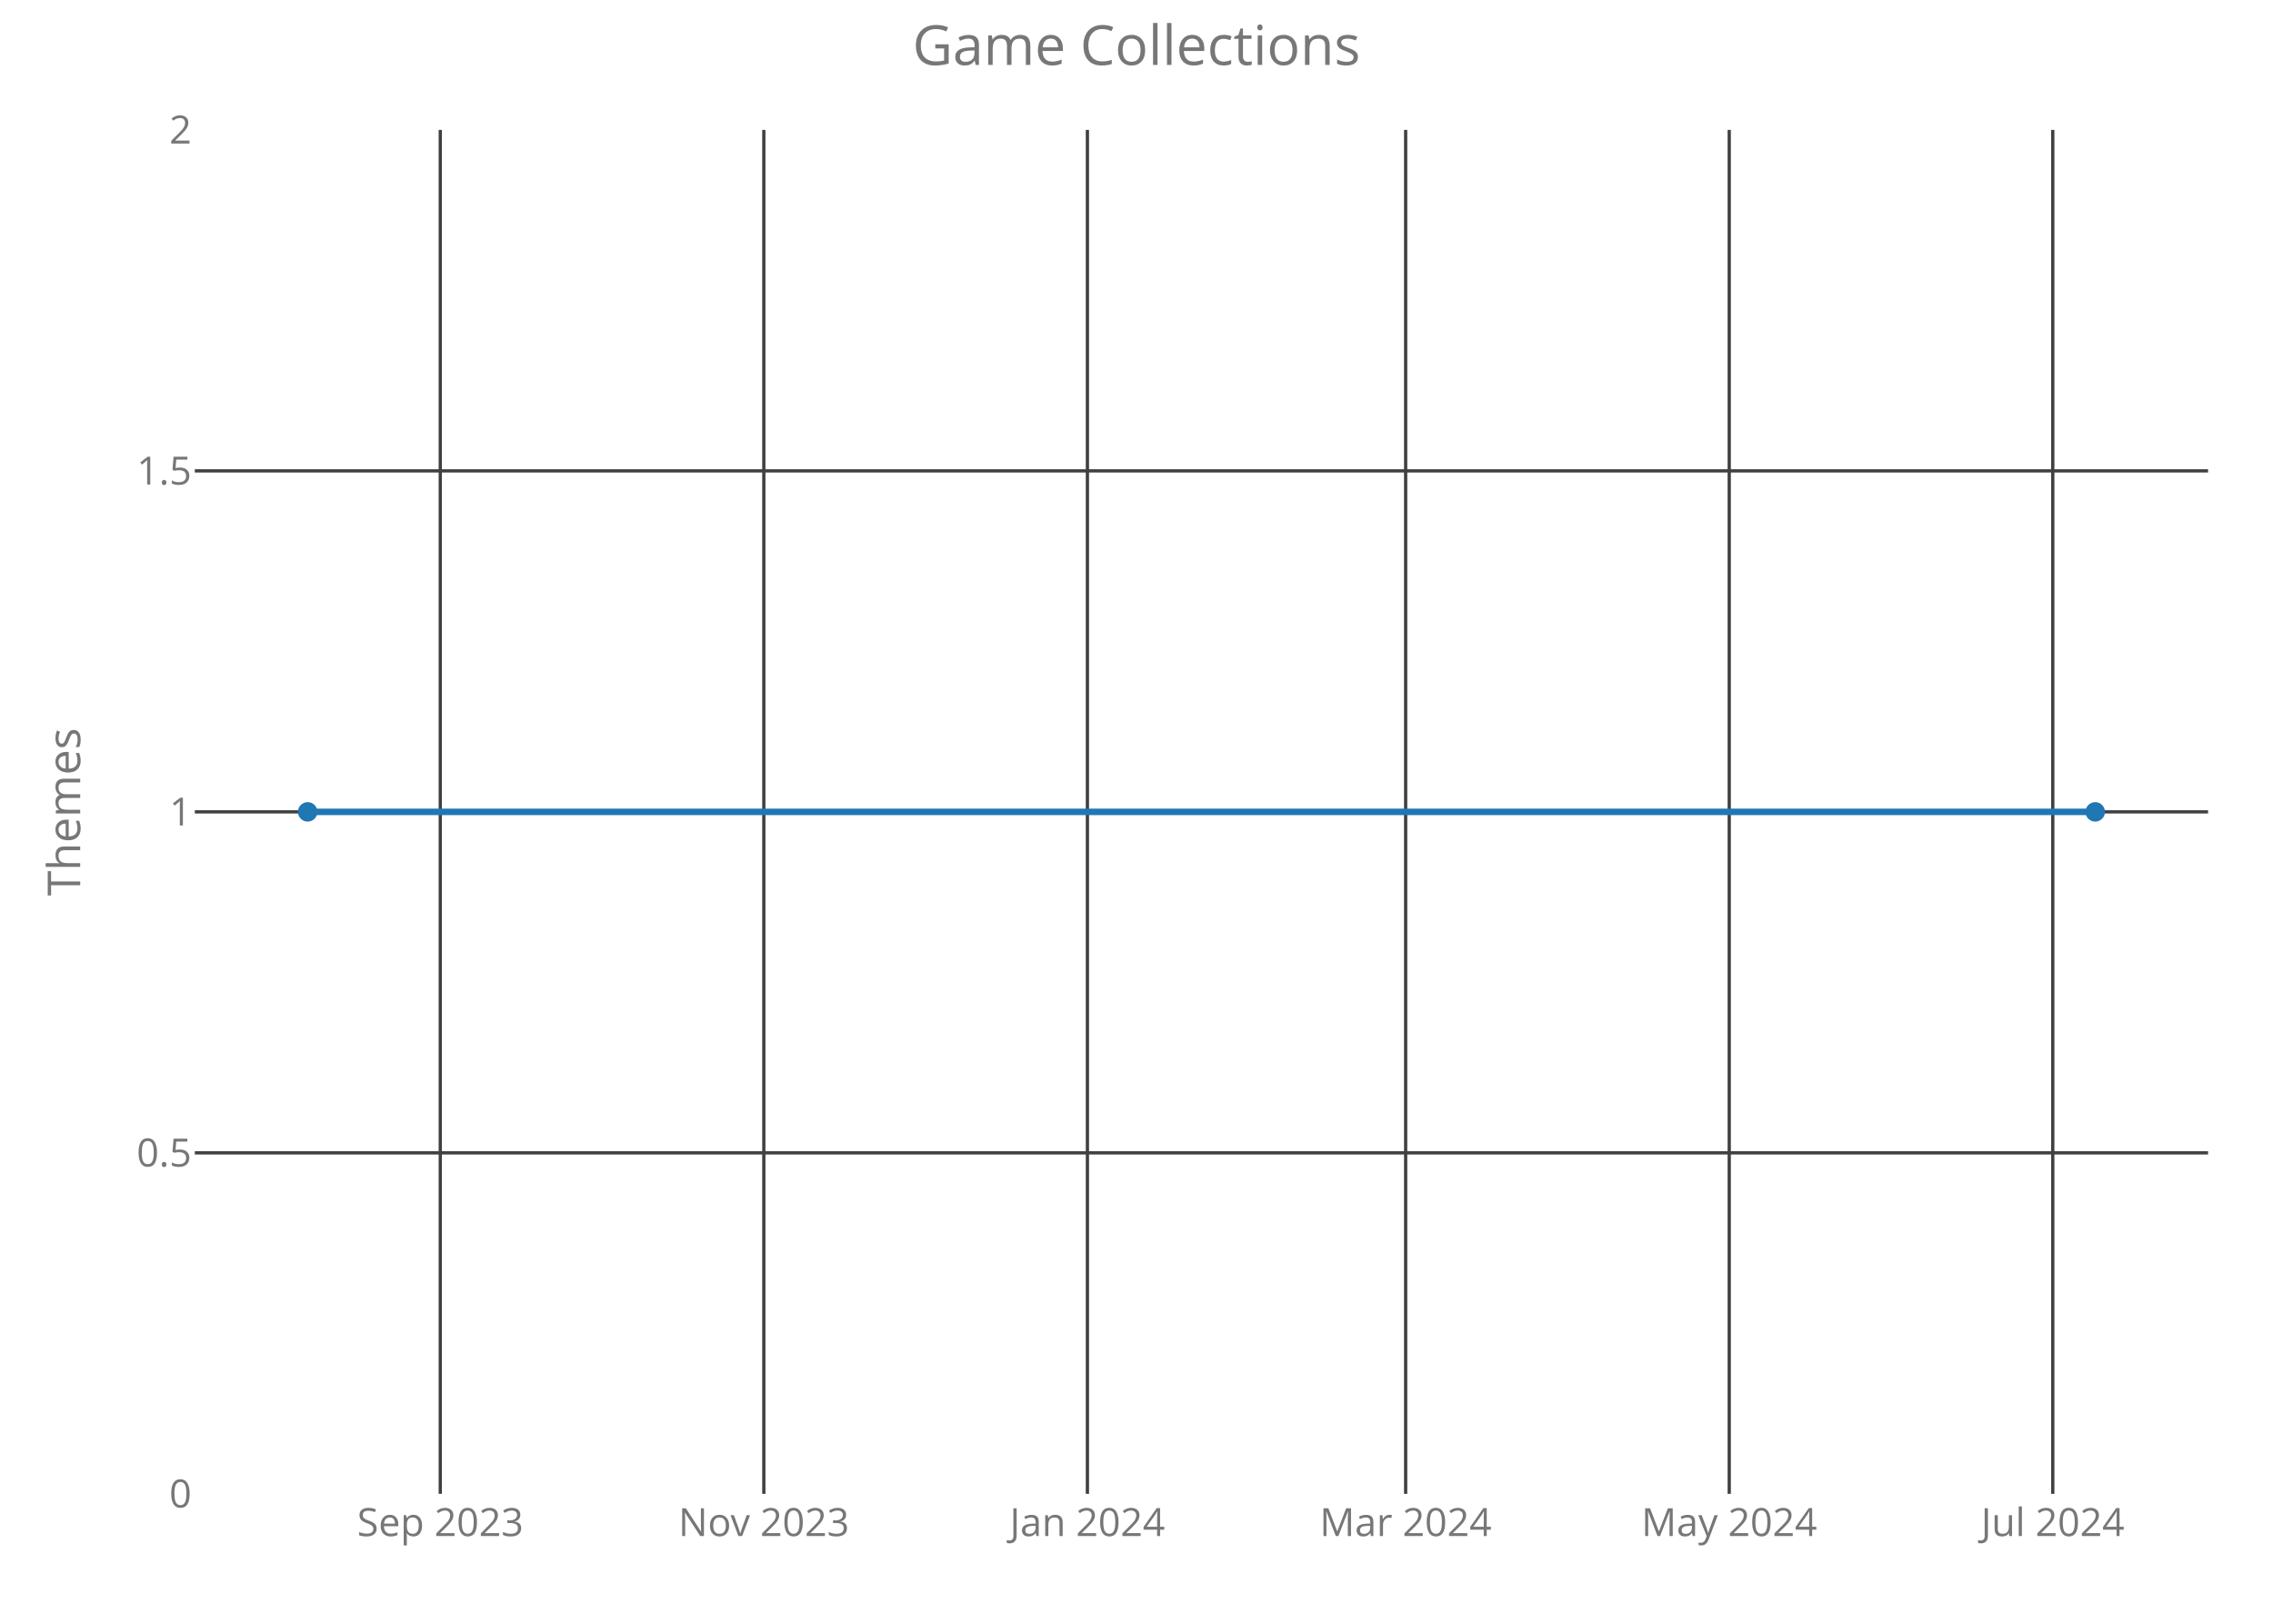
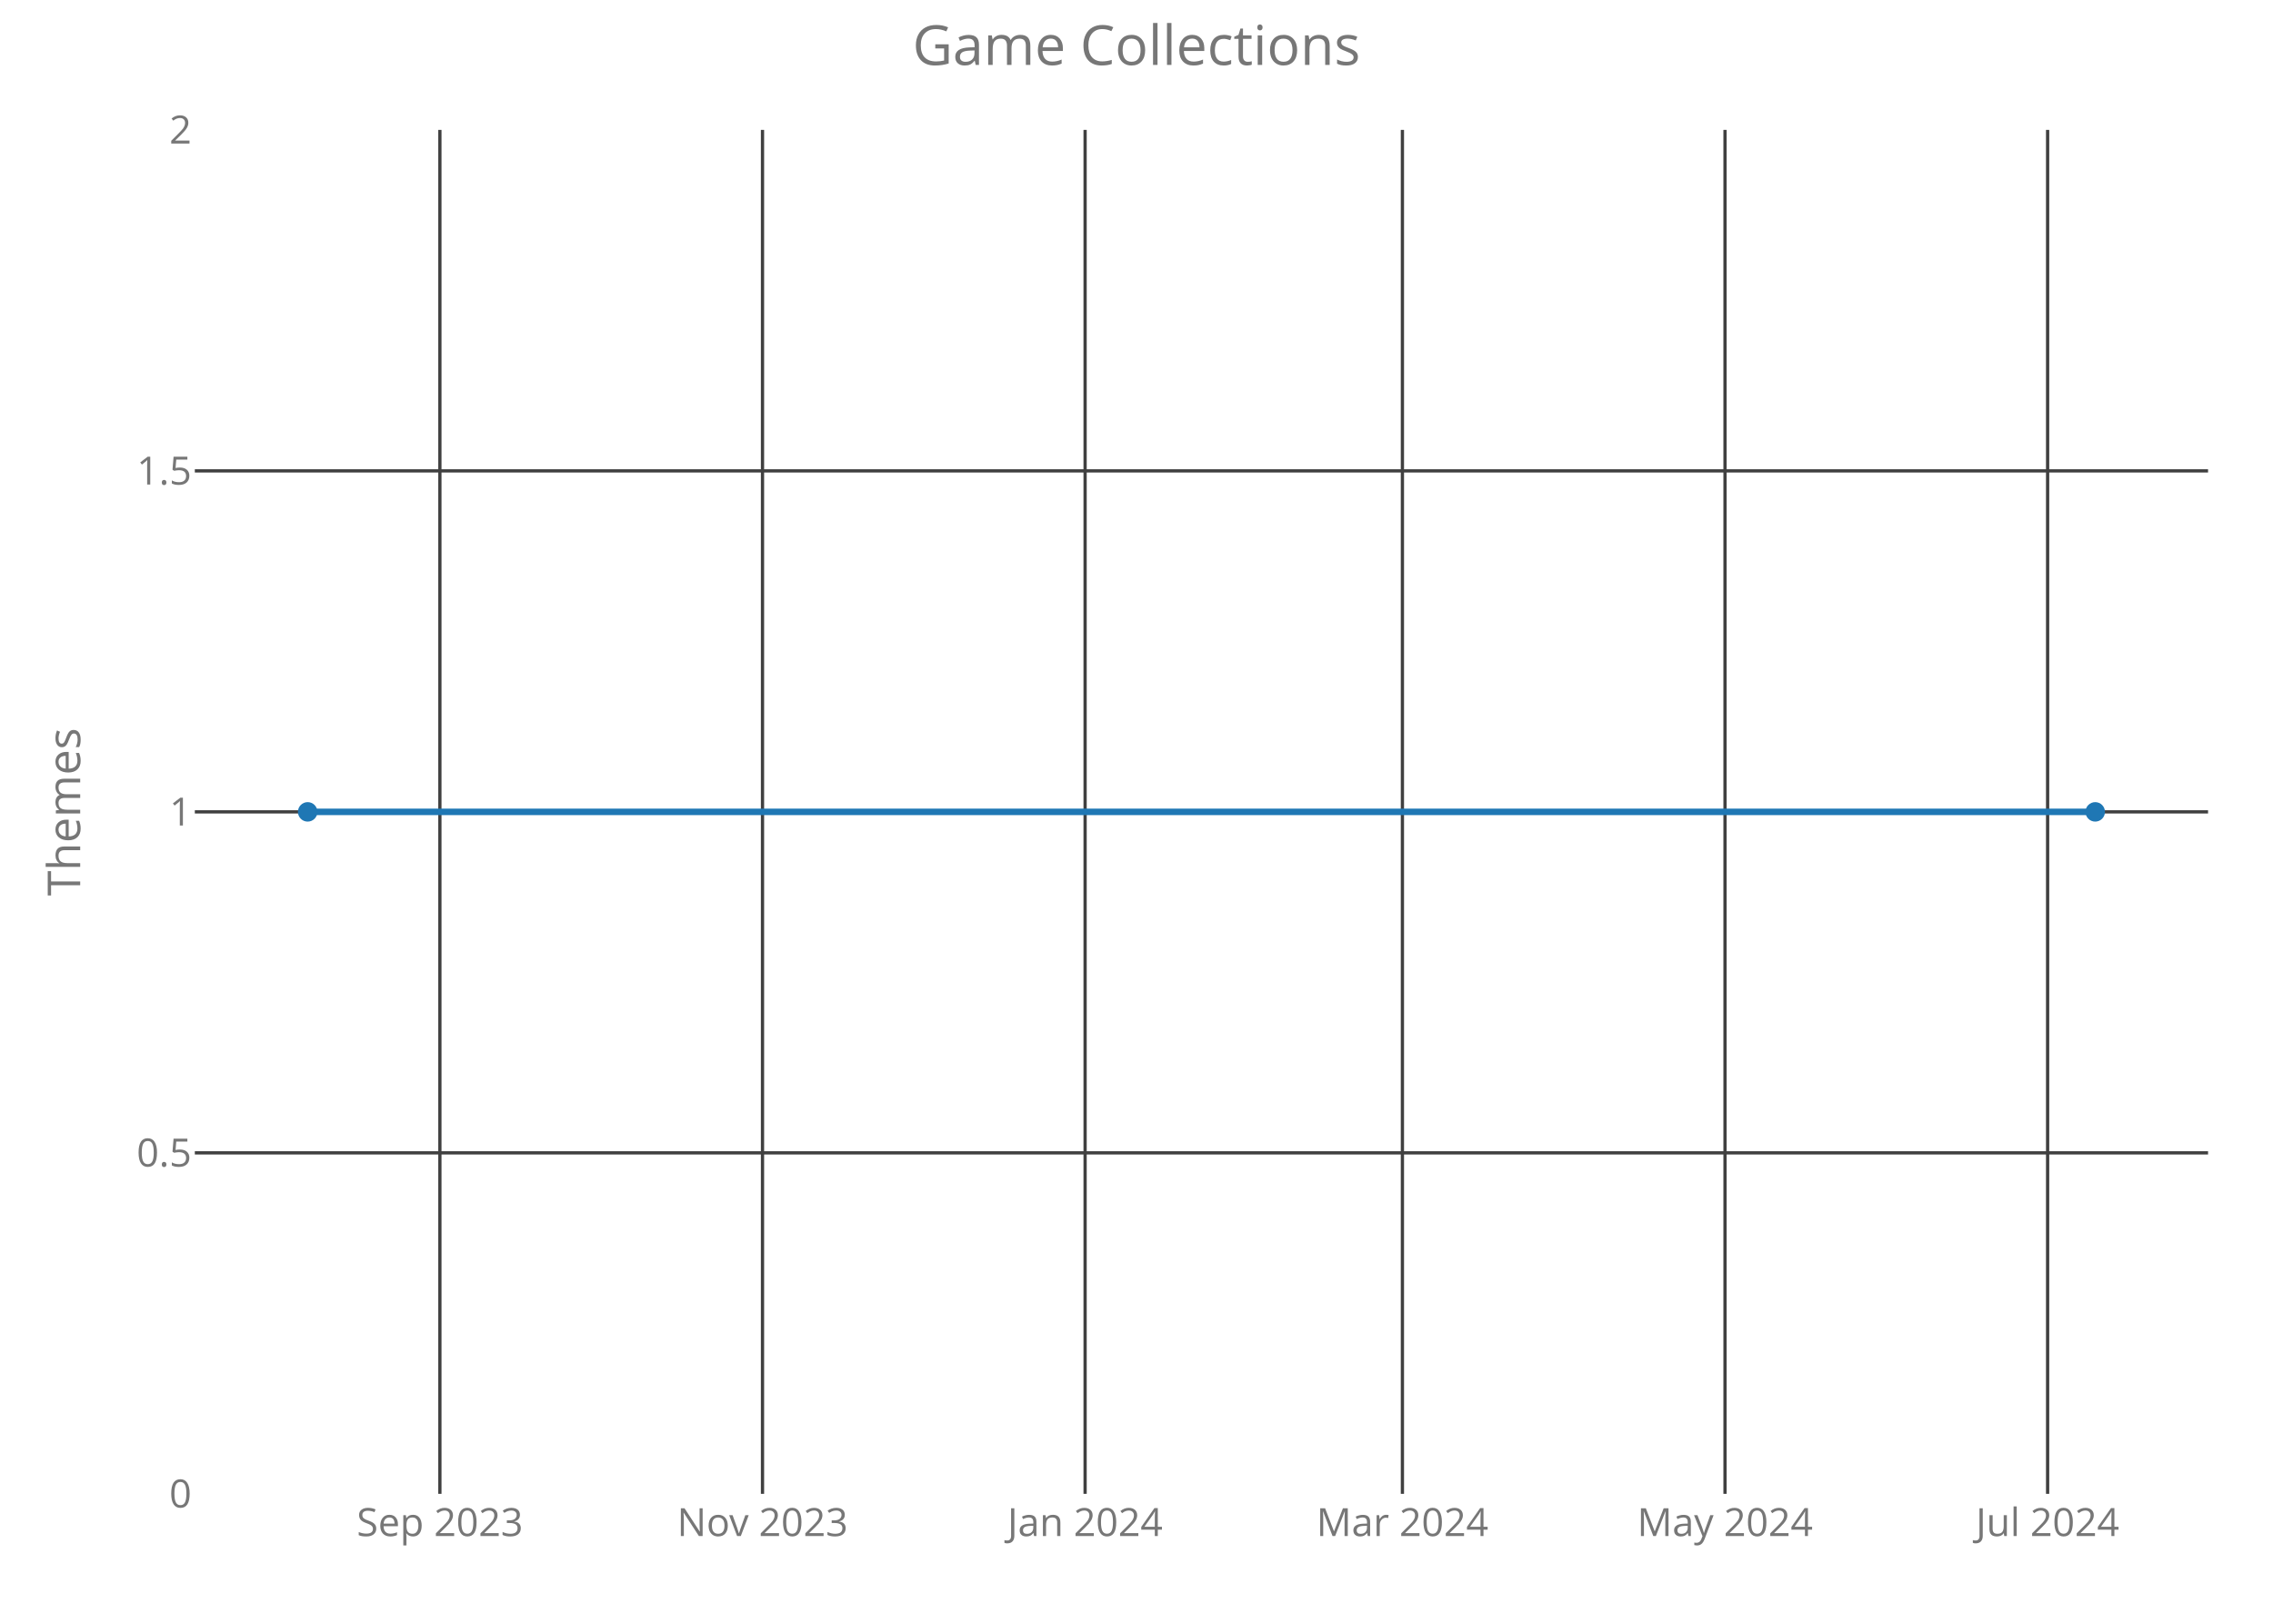
<svg xmlns="http://www.w3.org/2000/svg" class="main-svg" width="700" height="500" style="" viewBox="0 0 700 500">
  <rect x="0" y="0" width="700" height="500" style="fill: rgb(0, 0, 0); fill-opacity: 0;" />
-   <defs id="defs-043a8b">
+   <defs id="defs-078ee2">
    <g class="clips">
-       <clipPath id="clip043a8bxyplot" class="plotclip">
+       <clipPath id="clip078ee2xyplot" class="plotclip">
        <rect width="620" height="420" />
      </clipPath>
-       <clipPath class="axesclip" id="clip043a8bx">
+       <clipPath class="axesclip" id="clip078ee2x">
        <rect x="60" y="0" width="620" height="500" />
      </clipPath>
-       <clipPath class="axesclip" id="clip043a8by">
+       <clipPath class="axesclip" id="clip078ee2y">
        <rect x="0" y="40" width="700" height="420" />
      </clipPath>
-       <clipPath class="axesclip" id="clip043a8bxy">
+       <clipPath class="axesclip" id="clip078ee2xy">
        <rect x="60" y="40" width="620" height="420" />
      </clipPath>
    </g>
    <g class="gradients" />
  </defs>
  <g class="bglayer">
    <rect class="bg" x="60" y="40" width="620" height="420" style="fill: rgb(0, 0, 0); fill-opacity: 0; stroke-width: 0;" />
  </g>
  <g class="layer-below">
    <g class="imagelayer" />
    <g class="shapelayer" />
  </g>
  <g class="cartesianlayer">
    <g class="subplot xy">
      <g class="layer-subplot">
        <g class="shapelayer" />
        <g class="imagelayer" />
      </g>
      <g class="gridlayer">
        <g class="x">
-           <path class="xgrid crisp" transform="translate(135.59,0)" d="M0,40v420" style="stroke: rgb(64, 64, 64); stroke-opacity: 1; stroke-width: 1px;" />
-           <path class="xgrid crisp" transform="translate(235.23,0)" d="M0,40v420" style="stroke: rgb(64, 64, 64); stroke-opacity: 1; stroke-width: 1px;" />
-           <path class="xgrid crisp" transform="translate(334.88,0)" d="M0,40v420" style="stroke: rgb(64, 64, 64); stroke-opacity: 1; stroke-width: 1px;" />
-           <path class="xgrid crisp" transform="translate(432.89,0)" d="M0,40v420" style="stroke: rgb(64, 64, 64); stroke-opacity: 1; stroke-width: 1px;" />
-           <path class="xgrid crisp" transform="translate(532.54,0)" d="M0,40v420" style="stroke: rgb(64, 64, 64); stroke-opacity: 1; stroke-width: 1px;" />
-           <path class="xgrid crisp" transform="translate(632.18,0)" d="M0,40v420" style="stroke: rgb(64, 64, 64); stroke-opacity: 1; stroke-width: 1px;" />
+           <path class="xgrid crisp" transform="translate(135.47,0)" d="M0,40v420" style="stroke: rgb(64, 64, 64); stroke-opacity: 1; stroke-width: 1px;" />
+           <path class="xgrid crisp" transform="translate(234.82,0)" d="M0,40v420" style="stroke: rgb(64, 64, 64); stroke-opacity: 1; stroke-width: 1px;" />
+           <path class="xgrid crisp" transform="translate(334.17,0)" d="M0,40v420" style="stroke: rgb(64, 64, 64); stroke-opacity: 1; stroke-width: 1px;" />
+           <path class="xgrid crisp" transform="translate(431.89,0)" d="M0,40v420" style="stroke: rgb(64, 64, 64); stroke-opacity: 1; stroke-width: 1px;" />
+           <path class="xgrid crisp" transform="translate(531.24,0)" d="M0,40v420" style="stroke: rgb(64, 64, 64); stroke-opacity: 1; stroke-width: 1px;" />
+           <path class="xgrid crisp" transform="translate(630.59,0)" d="M0,40v420" style="stroke: rgb(64, 64, 64); stroke-opacity: 1; stroke-width: 1px;" />
        </g>
        <g class="y">
          <path class="ygrid crisp" transform="translate(0,355)" d="M60,0h620" style="stroke: rgb(64, 64, 64); stroke-opacity: 1; stroke-width: 1px;" />
          <path class="ygrid crisp" transform="translate(0,250)" d="M60,0h620" style="stroke: rgb(64, 64, 64); stroke-opacity: 1; stroke-width: 1px;" />
          <path class="ygrid crisp" transform="translate(0,145)" d="M60,0h620" style="stroke: rgb(64, 64, 64); stroke-opacity: 1; stroke-width: 1px;" />
        </g>
      </g>
      <g class="zerolinelayer" />
      <path class="xlines-below crisp" d="M0,0" style="fill: none;" />
      <path class="ylines-below crisp" d="M0,0" style="fill: none;" />
      <g class="overlines-below" />
      <g class="xaxislayer-below">
        <g class="xtick">
-           <text text-anchor="middle" x="0" y="473" transform="translate(135.59,0)" style="font-family: 'Open Sans'; font-size: 12px; fill: rgb(119, 119, 119); fill-opacity: 1; white-space: pre;">Sep 2023</text>
+           <text text-anchor="middle" x="0" y="473" transform="translate(135.47,0)" style="font-family: 'Open Sans'; font-size: 12px; fill: rgb(119, 119, 119); fill-opacity: 1; white-space: pre;">Sep 2023</text>
        </g>
        <g class="xtick">
-           <text text-anchor="middle" x="0" y="473" transform="translate(235.23,0)" style="font-family: 'Open Sans'; font-size: 12px; fill: rgb(119, 119, 119); fill-opacity: 1; white-space: pre;">Nov 2023</text>
+           <text text-anchor="middle" x="0" y="473" transform="translate(234.82,0)" style="font-family: 'Open Sans'; font-size: 12px; fill: rgb(119, 119, 119); fill-opacity: 1; white-space: pre;">Nov 2023</text>
        </g>
        <g class="xtick">
-           <text text-anchor="middle" x="0" y="473" transform="translate(334.88,0)" style="font-family: 'Open Sans'; font-size: 12px; fill: rgb(119, 119, 119); fill-opacity: 1; white-space: pre;">Jan 2024</text>
+           <text text-anchor="middle" x="0" y="473" transform="translate(334.17,0)" style="font-family: 'Open Sans'; font-size: 12px; fill: rgb(119, 119, 119); fill-opacity: 1; white-space: pre;">Jan 2024</text>
        </g>
        <g class="xtick">
-           <text text-anchor="middle" x="0" y="473" transform="translate(432.89,0)" style="font-family: 'Open Sans'; font-size: 12px; fill: rgb(119, 119, 119); fill-opacity: 1; white-space: pre;">Mar 2024</text>
+           <text text-anchor="middle" x="0" y="473" transform="translate(431.89,0)" style="font-family: 'Open Sans'; font-size: 12px; fill: rgb(119, 119, 119); fill-opacity: 1; white-space: pre;">Mar 2024</text>
        </g>
        <g class="xtick">
-           <text text-anchor="middle" x="0" y="473" transform="translate(532.54,0)" style="font-family: 'Open Sans'; font-size: 12px; fill: rgb(119, 119, 119); fill-opacity: 1; white-space: pre;">May 2024</text>
+           <text text-anchor="middle" x="0" y="473" transform="translate(531.24,0)" style="font-family: 'Open Sans'; font-size: 12px; fill: rgb(119, 119, 119); fill-opacity: 1; white-space: pre;">May 2024</text>
        </g>
        <g class="xtick">
-           <text text-anchor="middle" x="0" y="473" transform="translate(632.18,0)" style="font-family: 'Open Sans'; font-size: 12px; fill: rgb(119, 119, 119); fill-opacity: 1; white-space: pre;">Jul 2024</text>
+           <text text-anchor="middle" x="0" y="473" transform="translate(630.59,0)" style="font-family: 'Open Sans'; font-size: 12px; fill: rgb(119, 119, 119); fill-opacity: 1; white-space: pre;">Jul 2024</text>
        </g>
      </g>
      <g class="yaxislayer-below">
        <g class="ytick">
          <text text-anchor="end" x="59" y="4.2" transform="translate(0,460)" style="font-family: 'Open Sans'; font-size: 12px; fill: rgb(119, 119, 119); fill-opacity: 1; white-space: pre;">0</text>
        </g>
        <g class="ytick">
          <text text-anchor="end" x="59" y="4.2" transform="translate(0,355)" style="font-family: 'Open Sans'; font-size: 12px; fill: rgb(119, 119, 119); fill-opacity: 1; white-space: pre;">0.5</text>
        </g>
        <g class="ytick">
          <text text-anchor="end" x="59" y="4.2" transform="translate(0,250)" style="font-family: 'Open Sans'; font-size: 12px; fill: rgb(119, 119, 119); fill-opacity: 1; white-space: pre;">1</text>
        </g>
        <g class="ytick">
          <text text-anchor="end" x="59" y="4.2" transform="translate(0,145)" style="font-family: 'Open Sans'; font-size: 12px; fill: rgb(119, 119, 119); fill-opacity: 1; white-space: pre;">1.5</text>
        </g>
        <g class="ytick">
          <text text-anchor="end" x="59" y="4.2" transform="translate(0,40)" style="font-family: 'Open Sans'; font-size: 12px; fill: rgb(119, 119, 119); fill-opacity: 1; white-space: pre;">2</text>
        </g>
      </g>
      <g class="overaxes-below" />
-       <g class="plot" transform="translate(60,40)" clip-path="url('#clip043a8bxyplot')">
+       <g class="plot" transform="translate(60,40)" clip-path="url('#clip078ee2xyplot')">
        <g class="scatterlayer mlayer">
-           <g class="trace scatter trace36f1d9" style="stroke-miterlimit: 2; opacity: 1;">
+           <g class="trace scatter trace8b21a9" style="stroke-miterlimit: 2; opacity: 1;">
            <g class="fills" />
            <g class="errorbars" />
            <g class="lines">
              <path class="js-line" d="M34.75,210L585.25,210" style="vector-effect: non-scaling-stroke; fill: none; stroke: rgb(31, 119, 180); stroke-opacity: 1; stroke-width: 2px; opacity: 1;" />
            </g>
            <g class="points">
              <path class="point" transform="translate(34.75,210)" d="M3,0A3,3 0 1,1 0,-3A3,3 0 0,1 3,0Z" style="opacity: 1; stroke-width: 0px; fill: rgb(31, 119, 180); fill-opacity: 1;" />
              <path class="point" transform="translate(585.25,210)" d="M3,0A3,3 0 1,1 0,-3A3,3 0 0,1 3,0Z" style="opacity: 1; stroke-width: 0px; fill: rgb(31, 119, 180); fill-opacity: 1;" />
            </g>
            <g class="text" />
          </g>
        </g>
      </g>
      <g class="overplot" />
      <path class="xlines-above" />
      <path class="ylines-above" />
      <g class="overlines-above" />
      <g class="xaxislayer-above" />
      <g class="yaxislayer-above" />
      <g class="overaxes-above" />
    </g>
  </g>
  <g class="polarlayer" />
  <g class="ternarylayer" />
  <g class="geolayer" />
  <g class="funnelarealayer" />
  <g class="pielayer" />
  <g class="treemaplayer" />
  <g class="sunburstlayer" />
  <g class="glimages" />
-   <defs id="topdefs-043a8b">
+   <defs id="topdefs-078ee2">
    <g class="clips" />
  </defs>
  <g class="layer-above">
    <g class="imagelayer" />
    <g class="shapelayer" />
  </g>
  <g class="infolayer">
    <g class="g-gtitle">
      <text class="gtitle" x="350" y="20" text-anchor="middle" dy="0em" style="font-family: 'Open Sans'; font-size: 17px; fill: rgb(119, 119, 119); opacity: 1; font-weight: normal; white-space: pre;">Game Collections</text>
    </g>
    <g class="g-xtitle" />
    <g class="g-ytitle">
      <text class="ytitle" transform="rotate(-90,24.7,250)" x="24.7" y="250" text-anchor="middle" style="font-family: 'Open Sans'; font-size: 14px; fill: rgb(119, 119, 119); opacity: 1; font-weight: normal; white-space: pre;">Themes</text>
    </g>
  </g>
</svg>
